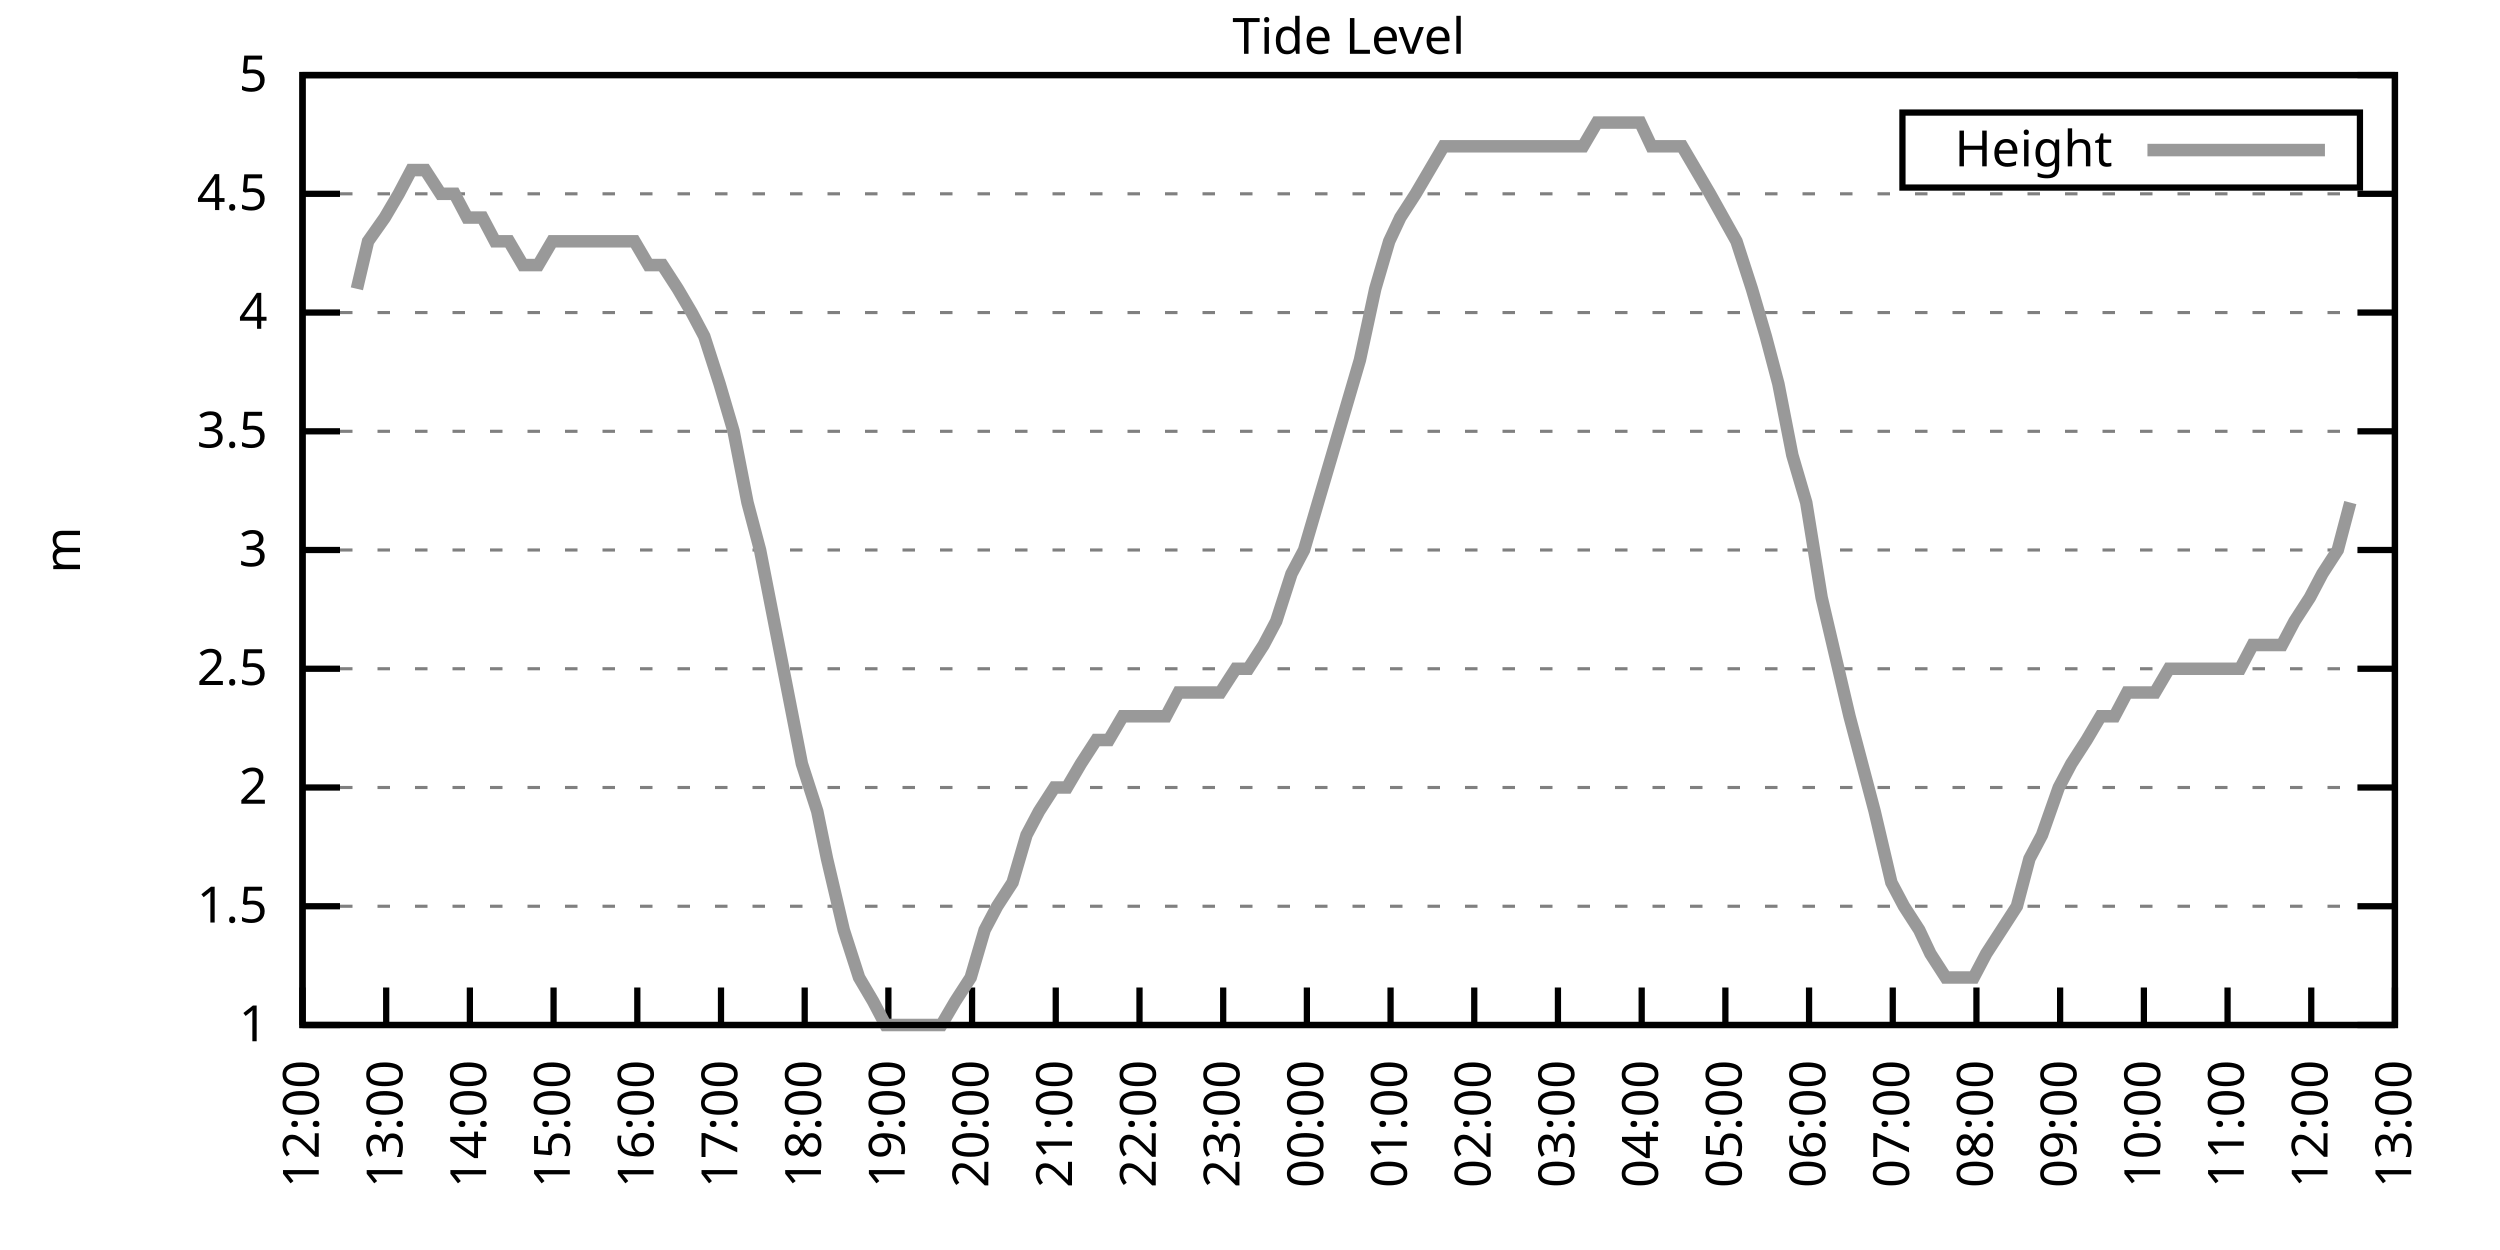
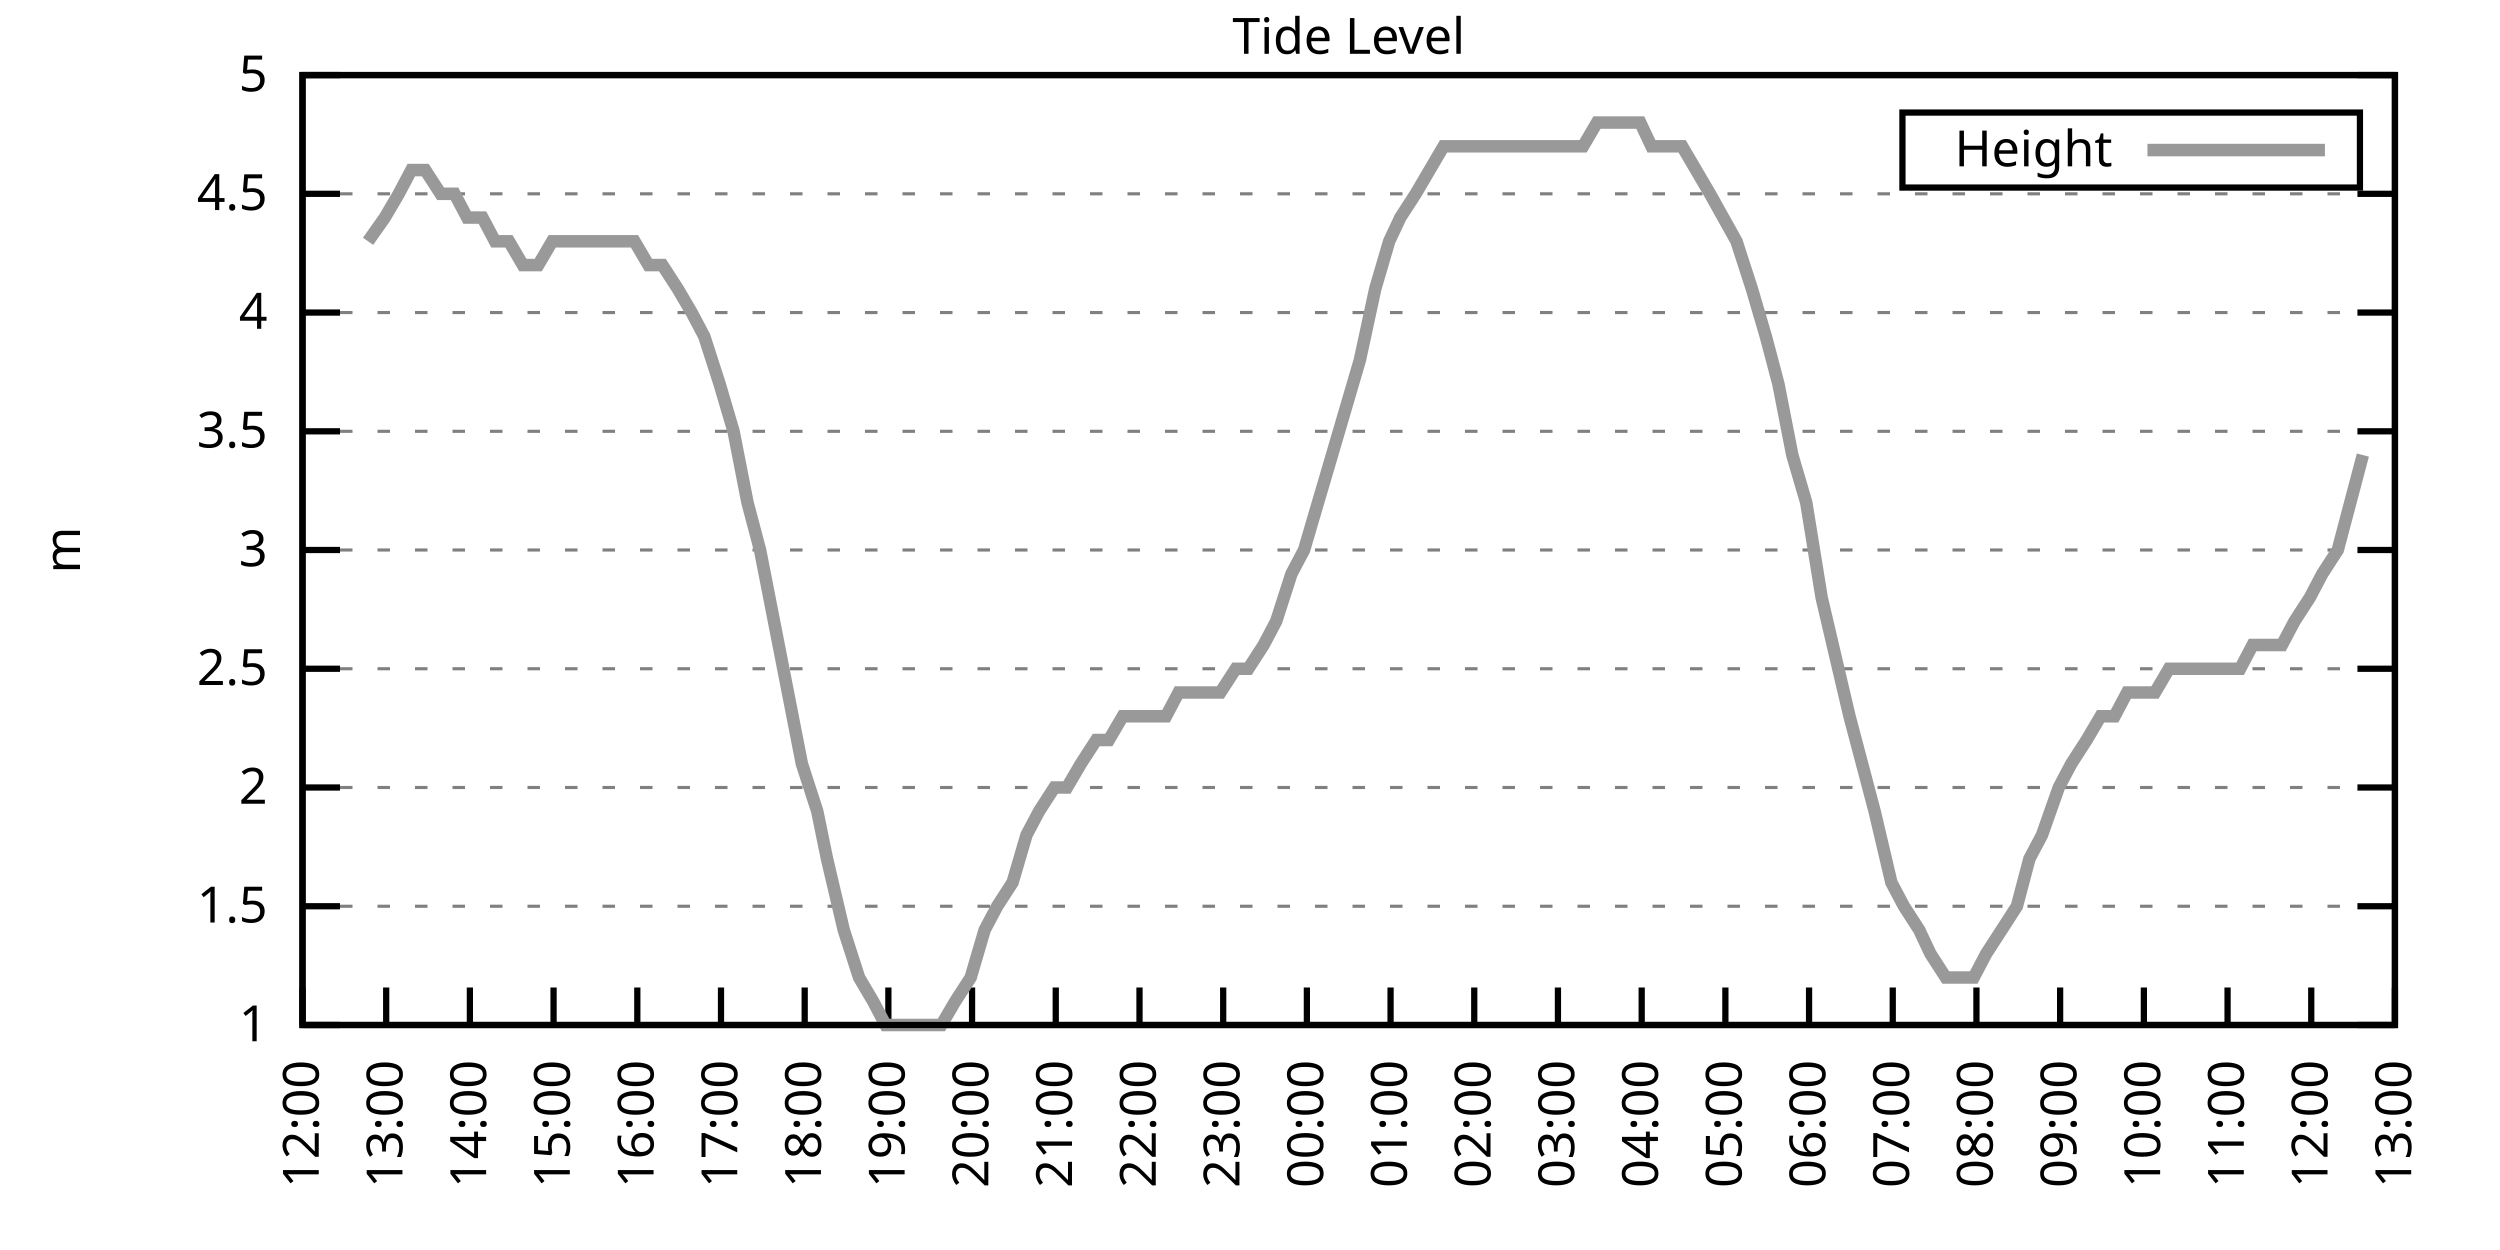
<svg xmlns="http://www.w3.org/2000/svg" xmlns:xlink="http://www.w3.org/1999/xlink" width="400" height="200" viewBox="0 0 400 200">
  <g id="gnuplot_canvas">
    <rect x="0" y="0" width="400" height="200" fill="none" />
    <defs>
      <circle id="gpDot" r="0.5" stroke-width="0.5" stroke="currentColor" />
      <path id="gpPt0" stroke-width="0.333" stroke="currentColor" d="M-1,0 h2 M0,-1 v2" />
      <path id="gpPt1" stroke-width="0.333" stroke="currentColor" d="M-1,-1 L1,1 M1,-1 L-1,1" />
      <path id="gpPt2" stroke-width="0.333" stroke="currentColor" d="M-1,0 L1,0 M0,-1 L0,1 M-1,-1 L1,1 M-1,1 L1,-1" />
      <rect id="gpPt3" stroke-width="0.333" stroke="currentColor" x="-1" y="-1" width="2" height="2" />
      <rect id="gpPt4" stroke-width="0.333" stroke="currentColor" fill="currentColor" x="-1" y="-1" width="2" height="2" />
      <circle id="gpPt5" stroke-width="0.333" stroke="currentColor" cx="0" cy="0" r="1" />
      <use xlink:href="#gpPt5" id="gpPt6" fill="currentColor" stroke="none" />
      <path id="gpPt7" stroke-width="0.333" stroke="currentColor" d="M0,-1.33 L-1.33,0.67 L1.33,0.67 z" />
      <use xlink:href="#gpPt7" id="gpPt8" fill="currentColor" stroke="none" />
      <use xlink:href="#gpPt7" id="gpPt9" stroke="currentColor" transform="rotate(180)" />
      <use xlink:href="#gpPt9" id="gpPt10" fill="currentColor" stroke="none" />
      <use xlink:href="#gpPt3" id="gpPt11" stroke="currentColor" transform="rotate(45)" />
      <use xlink:href="#gpPt11" id="gpPt12" fill="currentColor" stroke="none" />
      <path id="gpPt13" stroke-width="0.333" stroke="currentColor" d="M0,1.330 L1.265,0.411 L0.782,-1.067 L-0.782,-1.076 L-1.265,0.411 z" />
      <use xlink:href="#gpPt13" id="gpPt14" fill="currentColor" stroke="none" />
      <filter id="textbox" filterUnits="objectBoundingBox" x="0" y="0" height="1" width="1">
        <feFlood flood-color="white" flood-opacity="1" result="bgnd" />
        <feComposite in="SourceGraphic" in2="bgnd" operator="atop" />
      </filter>
      <filter id="greybox" filterUnits="objectBoundingBox" x="0" y="0" height="1" width="1">
        <feFlood flood-color="lightgrey" flood-opacity="1" result="grey" />
        <feComposite in="SourceGraphic" in2="grey" operator="atop" />
      </filter>
    </defs>
    <g fill="none" color="white" stroke="currentColor" stroke-width="1.00" stroke-linecap="butt" stroke-linejoin="miter">
</g>
    <g fill="none" color="black" stroke="currentColor" stroke-width="1.00" stroke-linecap="butt" stroke-linejoin="miter">
      <g stroke="none" shape-rendering="crispEdges">
        <polygon fill="rgb(255, 255, 255)" points="48.40,164.00 383.18,164.00 383.18,12.02 48.40,12.02 " />
      </g>
    </g>
    <g fill="none" color="black" stroke="currentColor" stroke-width="1.00" stroke-linecap="butt" stroke-linejoin="miter">
</g>
    <g fill="none" color="black" stroke="black" stroke-width="0.50" stroke-linecap="butt" stroke-linejoin="miter">
</g>
    <g fill="none" color="gray" stroke="currentColor" stroke-width="0.50" stroke-linecap="butt" stroke-linejoin="miter">
      <path stroke="gray" stroke-dasharray="2,4" class="gridline" d="M48.40,164.00 L383.19,164.00  " />
    </g>
    <g fill="none" color="gray" stroke="gray" stroke-width="1.00" stroke-linecap="butt" stroke-linejoin="miter">
</g>
    <g fill="none" color="black" stroke="currentColor" stroke-width="1.00" stroke-linecap="butt" stroke-linejoin="miter">
      <path stroke="black" d="M48.40,164.00 L54.40,164.00 M383.19,164.00 L377.19,164.00  " />
      <g transform="translate(42.80,166.60)" stroke="none" fill="black" font-family="Sans" font-size="8.00" text-anchor="end">
        <text>
          <tspan font-family="Sans"> 1</tspan>
        </text>
      </g>
    </g>
    <g fill="none" color="black" stroke="currentColor" stroke-width="1.00" stroke-linecap="butt" stroke-linejoin="miter">
</g>
    <g fill="none" color="black" stroke="black" stroke-width="0.50" stroke-linecap="butt" stroke-linejoin="miter">
</g>
    <g fill="none" color="gray" stroke="currentColor" stroke-width="0.50" stroke-linecap="butt" stroke-linejoin="miter">
      <path stroke="gray" stroke-dasharray="2,4" class="gridline" d="M48.40,145.00 L383.19,145.00  " />
    </g>
    <g fill="none" color="gray" stroke="gray" stroke-width="1.00" stroke-linecap="butt" stroke-linejoin="miter">
</g>
    <g fill="none" color="black" stroke="currentColor" stroke-width="1.00" stroke-linecap="butt" stroke-linejoin="miter">
      <path stroke="black" d="M48.40,145.00 L54.40,145.00 M383.19,145.00 L377.19,145.00  " />
      <g transform="translate(42.80,147.60)" stroke="none" fill="black" font-family="Sans" font-size="8.00" text-anchor="end">
        <text>
          <tspan font-family="Sans"> 1.5</tspan>
        </text>
      </g>
    </g>
    <g fill="none" color="black" stroke="currentColor" stroke-width="1.00" stroke-linecap="butt" stroke-linejoin="miter">
</g>
    <g fill="none" color="black" stroke="black" stroke-width="0.50" stroke-linecap="butt" stroke-linejoin="miter">
</g>
    <g fill="none" color="gray" stroke="currentColor" stroke-width="0.50" stroke-linecap="butt" stroke-linejoin="miter">
      <path stroke="gray" stroke-dasharray="2,4" class="gridline" d="M48.40,126.00 L383.19,126.00  " />
    </g>
    <g fill="none" color="gray" stroke="gray" stroke-width="1.00" stroke-linecap="butt" stroke-linejoin="miter">
</g>
    <g fill="none" color="black" stroke="currentColor" stroke-width="1.00" stroke-linecap="butt" stroke-linejoin="miter">
      <path stroke="black" d="M48.40,126.00 L54.40,126.00 M383.19,126.00 L377.19,126.00  " />
      <g transform="translate(42.80,128.60)" stroke="none" fill="black" font-family="Sans" font-size="8.00" text-anchor="end">
        <text>
          <tspan font-family="Sans"> 2</tspan>
        </text>
      </g>
    </g>
    <g fill="none" color="black" stroke="currentColor" stroke-width="1.00" stroke-linecap="butt" stroke-linejoin="miter">
</g>
    <g fill="none" color="black" stroke="black" stroke-width="0.50" stroke-linecap="butt" stroke-linejoin="miter">
</g>
    <g fill="none" color="gray" stroke="currentColor" stroke-width="0.50" stroke-linecap="butt" stroke-linejoin="miter">
      <path stroke="gray" stroke-dasharray="2,4" class="gridline" d="M48.40,107.00 L383.19,107.00  " />
    </g>
    <g fill="none" color="gray" stroke="gray" stroke-width="1.00" stroke-linecap="butt" stroke-linejoin="miter">
</g>
    <g fill="none" color="black" stroke="currentColor" stroke-width="1.00" stroke-linecap="butt" stroke-linejoin="miter">
      <path stroke="black" d="M48.40,107.00 L54.40,107.00 M383.19,107.00 L377.19,107.00  " />
      <g transform="translate(42.80,109.60)" stroke="none" fill="black" font-family="Sans" font-size="8.00" text-anchor="end">
        <text>
          <tspan font-family="Sans"> 2.5</tspan>
        </text>
      </g>
    </g>
    <g fill="none" color="black" stroke="currentColor" stroke-width="1.00" stroke-linecap="butt" stroke-linejoin="miter">
</g>
    <g fill="none" color="black" stroke="black" stroke-width="0.50" stroke-linecap="butt" stroke-linejoin="miter">
</g>
    <g fill="none" color="gray" stroke="currentColor" stroke-width="0.50" stroke-linecap="butt" stroke-linejoin="miter">
      <path stroke="gray" stroke-dasharray="2,4" class="gridline" d="M48.40,88.00 L383.19,88.00  " />
    </g>
    <g fill="none" color="gray" stroke="gray" stroke-width="1.00" stroke-linecap="butt" stroke-linejoin="miter">
</g>
    <g fill="none" color="black" stroke="currentColor" stroke-width="1.00" stroke-linecap="butt" stroke-linejoin="miter">
      <path stroke="black" d="M48.40,88.00 L54.40,88.00 M383.19,88.00 L377.19,88.00  " />
      <g transform="translate(42.80,90.60)" stroke="none" fill="black" font-family="Sans" font-size="8.00" text-anchor="end">
        <text>
          <tspan font-family="Sans"> 3</tspan>
        </text>
      </g>
    </g>
    <g fill="none" color="black" stroke="currentColor" stroke-width="1.00" stroke-linecap="butt" stroke-linejoin="miter">
</g>
    <g fill="none" color="black" stroke="black" stroke-width="0.50" stroke-linecap="butt" stroke-linejoin="miter">
</g>
    <g fill="none" color="gray" stroke="currentColor" stroke-width="0.50" stroke-linecap="butt" stroke-linejoin="miter">
      <path stroke="gray" stroke-dasharray="2,4" class="gridline" d="M48.40,69.01 L383.19,69.01  " />
    </g>
    <g fill="none" color="gray" stroke="gray" stroke-width="1.00" stroke-linecap="butt" stroke-linejoin="miter">
</g>
    <g fill="none" color="black" stroke="currentColor" stroke-width="1.00" stroke-linecap="butt" stroke-linejoin="miter">
      <path stroke="black" d="M48.40,69.01 L54.40,69.01 M383.19,69.01 L377.19,69.01  " />
      <g transform="translate(42.80,71.61)" stroke="none" fill="black" font-family="Sans" font-size="8.00" text-anchor="end">
        <text>
          <tspan font-family="Sans"> 3.5</tspan>
        </text>
      </g>
    </g>
    <g fill="none" color="black" stroke="currentColor" stroke-width="1.00" stroke-linecap="butt" stroke-linejoin="miter">
</g>
    <g fill="none" color="black" stroke="black" stroke-width="0.50" stroke-linecap="butt" stroke-linejoin="miter">
</g>
    <g fill="none" color="gray" stroke="currentColor" stroke-width="0.50" stroke-linecap="butt" stroke-linejoin="miter">
      <path stroke="gray" stroke-dasharray="2,4" class="gridline" d="M48.40,50.01 L383.19,50.01  " />
    </g>
    <g fill="none" color="gray" stroke="gray" stroke-width="1.00" stroke-linecap="butt" stroke-linejoin="miter">
</g>
    <g fill="none" color="black" stroke="currentColor" stroke-width="1.00" stroke-linecap="butt" stroke-linejoin="miter">
      <path stroke="black" d="M48.40,50.01 L54.40,50.01 M383.19,50.01 L377.19,50.01  " />
      <g transform="translate(42.80,52.61)" stroke="none" fill="black" font-family="Sans" font-size="8.00" text-anchor="end">
        <text>
          <tspan font-family="Sans"> 4</tspan>
        </text>
      </g>
    </g>
    <g fill="none" color="black" stroke="currentColor" stroke-width="1.00" stroke-linecap="butt" stroke-linejoin="miter">
</g>
    <g fill="none" color="black" stroke="black" stroke-width="0.50" stroke-linecap="butt" stroke-linejoin="miter">
</g>
    <g fill="none" color="gray" stroke="currentColor" stroke-width="0.50" stroke-linecap="butt" stroke-linejoin="miter">
      <path stroke="gray" stroke-dasharray="2,4" class="gridline" d="M48.40,31.01 L383.19,31.01  " />
    </g>
    <g fill="none" color="gray" stroke="gray" stroke-width="1.00" stroke-linecap="butt" stroke-linejoin="miter">
</g>
    <g fill="none" color="black" stroke="currentColor" stroke-width="1.00" stroke-linecap="butt" stroke-linejoin="miter">
      <path stroke="black" d="M48.40,31.01 L54.40,31.01 M383.19,31.01 L377.19,31.01  " />
      <g transform="translate(42.80,33.61)" stroke="none" fill="black" font-family="Sans" font-size="8.00" text-anchor="end">
        <text>
          <tspan font-family="Sans"> 4.5</tspan>
        </text>
      </g>
    </g>
    <g fill="none" color="black" stroke="currentColor" stroke-width="1.00" stroke-linecap="butt" stroke-linejoin="miter">
</g>
    <g fill="none" color="black" stroke="black" stroke-width="0.50" stroke-linecap="butt" stroke-linejoin="miter">
</g>
    <g fill="none" color="gray" stroke="currentColor" stroke-width="0.50" stroke-linecap="butt" stroke-linejoin="miter">
      <path stroke="gray" stroke-dasharray="2,4" class="gridline" d="M48.40,12.01 L383.19,12.01  " />
    </g>
    <g fill="none" color="gray" stroke="gray" stroke-width="1.00" stroke-linecap="butt" stroke-linejoin="miter">
</g>
    <g fill="none" color="black" stroke="currentColor" stroke-width="1.00" stroke-linecap="butt" stroke-linejoin="miter">
      <path stroke="black" d="M48.40,12.01 L54.40,12.01 M383.19,12.01 L377.19,12.01  " />
      <g transform="translate(42.80,14.61)" stroke="none" fill="black" font-family="Sans" font-size="8.00" text-anchor="end">
        <text>
          <tspan font-family="Sans"> 5</tspan>
        </text>
      </g>
    </g>
    <g fill="none" color="black" stroke="currentColor" stroke-width="1.00" stroke-linecap="butt" stroke-linejoin="miter">
      <path stroke="black" d="M48.40,164.00 L48.40,158.00  " />
      <g transform="translate(51.00,169.60) rotate(270.00)" stroke="none" fill="black" font-family="Sans" font-size="8.00" text-anchor="end">
        <text>
          <tspan font-family="Sans">12:00</tspan>
        </text>
      </g>
    </g>
    <g fill="none" color="black" stroke="currentColor" stroke-width="1.00" stroke-linecap="butt" stroke-linejoin="miter">
      <path stroke="black" d="M61.79,164.00 L61.79,158.00  " />
      <g transform="translate(64.39,169.60) rotate(270.00)" stroke="none" fill="black" font-family="Sans" font-size="8.00" text-anchor="end">
        <text>
          <tspan font-family="Sans">13:00</tspan>
        </text>
      </g>
    </g>
    <g fill="none" color="black" stroke="currentColor" stroke-width="1.00" stroke-linecap="butt" stroke-linejoin="miter">
      <path stroke="black" d="M75.18,164.00 L75.18,158.00  " />
      <g transform="translate(77.78,169.60) rotate(270.00)" stroke="none" fill="black" font-family="Sans" font-size="8.00" text-anchor="end">
        <text>
          <tspan font-family="Sans">14:00</tspan>
        </text>
      </g>
    </g>
    <g fill="none" color="black" stroke="currentColor" stroke-width="1.00" stroke-linecap="butt" stroke-linejoin="miter">
      <path stroke="black" d="M88.57,164.00 L88.57,158.00  " />
      <g transform="translate(91.17,169.60) rotate(270.00)" stroke="none" fill="black" font-family="Sans" font-size="8.00" text-anchor="end">
        <text>
          <tspan font-family="Sans">15:00</tspan>
        </text>
      </g>
    </g>
    <g fill="none" color="black" stroke="currentColor" stroke-width="1.00" stroke-linecap="butt" stroke-linejoin="miter">
      <path stroke="black" d="M101.97,164.00 L101.97,158.00  " />
      <g transform="translate(104.57,169.60) rotate(270.00)" stroke="none" fill="black" font-family="Sans" font-size="8.00" text-anchor="end">
        <text>
          <tspan font-family="Sans">16:00</tspan>
        </text>
      </g>
    </g>
    <g fill="none" color="black" stroke="currentColor" stroke-width="1.00" stroke-linecap="butt" stroke-linejoin="miter">
      <path stroke="black" d="M115.36,164.00 L115.36,158.00  " />
      <g transform="translate(117.96,169.60) rotate(270.00)" stroke="none" fill="black" font-family="Sans" font-size="8.00" text-anchor="end">
        <text>
          <tspan font-family="Sans">17:00</tspan>
        </text>
      </g>
    </g>
    <g fill="none" color="black" stroke="currentColor" stroke-width="1.00" stroke-linecap="butt" stroke-linejoin="miter">
      <path stroke="black" d="M128.75,164.00 L128.75,158.00  " />
      <g transform="translate(131.35,169.60) rotate(270.00)" stroke="none" fill="black" font-family="Sans" font-size="8.00" text-anchor="end">
        <text>
          <tspan font-family="Sans">18:00</tspan>
        </text>
      </g>
    </g>
    <g fill="none" color="black" stroke="currentColor" stroke-width="1.00" stroke-linecap="butt" stroke-linejoin="miter">
      <path stroke="black" d="M142.14,164.00 L142.14,158.00  " />
      <g transform="translate(144.74,169.60) rotate(270.00)" stroke="none" fill="black" font-family="Sans" font-size="8.00" text-anchor="end">
        <text>
          <tspan font-family="Sans">19:00</tspan>
        </text>
      </g>
    </g>
    <g fill="none" color="black" stroke="currentColor" stroke-width="1.00" stroke-linecap="butt" stroke-linejoin="miter">
      <path stroke="black" d="M155.53,164.00 L155.53,158.00  " />
      <g transform="translate(158.13,169.60) rotate(270.00)" stroke="none" fill="black" font-family="Sans" font-size="8.00" text-anchor="end">
        <text>
          <tspan font-family="Sans">20:00</tspan>
        </text>
      </g>
    </g>
    <g fill="none" color="black" stroke="currentColor" stroke-width="1.00" stroke-linecap="butt" stroke-linejoin="miter">
      <path stroke="black" d="M168.92,164.00 L168.92,158.00  " />
      <g transform="translate(171.52,169.60) rotate(270.00)" stroke="none" fill="black" font-family="Sans" font-size="8.00" text-anchor="end">
        <text>
          <tspan font-family="Sans">21:00</tspan>
        </text>
      </g>
    </g>
    <g fill="none" color="black" stroke="currentColor" stroke-width="1.00" stroke-linecap="butt" stroke-linejoin="miter">
      <path stroke="black" d="M182.32,164.00 L182.32,158.00  " />
      <g transform="translate(184.92,169.60) rotate(270.00)" stroke="none" fill="black" font-family="Sans" font-size="8.00" text-anchor="end">
        <text>
          <tspan font-family="Sans">22:00</tspan>
        </text>
      </g>
    </g>
    <g fill="none" color="black" stroke="currentColor" stroke-width="1.00" stroke-linecap="butt" stroke-linejoin="miter">
      <path stroke="black" d="M195.71,164.00 L195.71,158.00  " />
      <g transform="translate(198.31,169.60) rotate(270.00)" stroke="none" fill="black" font-family="Sans" font-size="8.00" text-anchor="end">
        <text>
          <tspan font-family="Sans">23:00</tspan>
        </text>
      </g>
    </g>
    <g fill="none" color="black" stroke="currentColor" stroke-width="1.00" stroke-linecap="butt" stroke-linejoin="miter">
      <path stroke="black" d="M209.10,164.00 L209.10,158.00  " />
      <g transform="translate(211.70,169.60) rotate(270.00)" stroke="none" fill="black" font-family="Sans" font-size="8.00" text-anchor="end">
        <text>
          <tspan font-family="Sans">00:00</tspan>
        </text>
      </g>
    </g>
    <g fill="none" color="black" stroke="currentColor" stroke-width="1.00" stroke-linecap="butt" stroke-linejoin="miter">
      <path stroke="black" d="M222.49,164.00 L222.49,158.00  " />
      <g transform="translate(225.09,169.60) rotate(270.00)" stroke="none" fill="black" font-family="Sans" font-size="8.00" text-anchor="end">
        <text>
          <tspan font-family="Sans">01:00</tspan>
        </text>
      </g>
    </g>
    <g fill="none" color="black" stroke="currentColor" stroke-width="1.00" stroke-linecap="butt" stroke-linejoin="miter">
      <path stroke="black" d="M235.88,164.00 L235.88,158.00  " />
      <g transform="translate(238.48,169.60) rotate(270.00)" stroke="none" fill="black" font-family="Sans" font-size="8.00" text-anchor="end">
        <text>
          <tspan font-family="Sans">02:00</tspan>
        </text>
      </g>
    </g>
    <g fill="none" color="black" stroke="currentColor" stroke-width="1.00" stroke-linecap="butt" stroke-linejoin="miter">
      <path stroke="black" d="M249.27,164.00 L249.27,158.00  " />
      <g transform="translate(251.87,169.60) rotate(270.00)" stroke="none" fill="black" font-family="Sans" font-size="8.00" text-anchor="end">
        <text>
          <tspan font-family="Sans">03:00</tspan>
        </text>
      </g>
    </g>
    <g fill="none" color="black" stroke="currentColor" stroke-width="1.00" stroke-linecap="butt" stroke-linejoin="miter">
      <path stroke="black" d="M262.67,164.00 L262.67,158.00  " />
      <g transform="translate(265.27,169.60) rotate(270.00)" stroke="none" fill="black" font-family="Sans" font-size="8.00" text-anchor="end">
        <text>
          <tspan font-family="Sans">04:00</tspan>
        </text>
      </g>
    </g>
    <g fill="none" color="black" stroke="currentColor" stroke-width="1.00" stroke-linecap="butt" stroke-linejoin="miter">
      <path stroke="black" d="M276.06,164.00 L276.06,158.00  " />
      <g transform="translate(278.66,169.60) rotate(270.00)" stroke="none" fill="black" font-family="Sans" font-size="8.00" text-anchor="end">
        <text>
          <tspan font-family="Sans">05:00</tspan>
        </text>
      </g>
    </g>
    <g fill="none" color="black" stroke="currentColor" stroke-width="1.00" stroke-linecap="butt" stroke-linejoin="miter">
      <path stroke="black" d="M289.45,164.00 L289.45,158.00  " />
      <g transform="translate(292.05,169.60) rotate(270.00)" stroke="none" fill="black" font-family="Sans" font-size="8.00" text-anchor="end">
        <text>
          <tspan font-family="Sans">06:00</tspan>
        </text>
      </g>
    </g>
    <g fill="none" color="black" stroke="currentColor" stroke-width="1.00" stroke-linecap="butt" stroke-linejoin="miter">
      <path stroke="black" d="M302.84,164.00 L302.84,158.00  " />
      <g transform="translate(305.44,169.60) rotate(270.00)" stroke="none" fill="black" font-family="Sans" font-size="8.00" text-anchor="end">
        <text>
          <tspan font-family="Sans">07:00</tspan>
        </text>
      </g>
    </g>
    <g fill="none" color="black" stroke="currentColor" stroke-width="1.00" stroke-linecap="butt" stroke-linejoin="miter">
      <path stroke="black" d="M316.23,164.00 L316.23,158.00  " />
      <g transform="translate(318.83,169.60) rotate(270.00)" stroke="none" fill="black" font-family="Sans" font-size="8.00" text-anchor="end">
        <text>
          <tspan font-family="Sans">08:00</tspan>
        </text>
      </g>
    </g>
    <g fill="none" color="black" stroke="currentColor" stroke-width="1.00" stroke-linecap="butt" stroke-linejoin="miter">
      <path stroke="black" d="M329.62,164.00 L329.62,158.00  " />
      <g transform="translate(332.22,169.60) rotate(270.00)" stroke="none" fill="black" font-family="Sans" font-size="8.00" text-anchor="end">
        <text>
          <tspan font-family="Sans">09:00</tspan>
        </text>
      </g>
    </g>
    <g fill="none" color="black" stroke="currentColor" stroke-width="1.00" stroke-linecap="butt" stroke-linejoin="miter">
      <path stroke="black" d="M343.02,164.00 L343.02,158.00  " />
      <g transform="translate(345.62,169.60) rotate(270.00)" stroke="none" fill="black" font-family="Sans" font-size="8.00" text-anchor="end">
        <text>
          <tspan font-family="Sans">10:00</tspan>
        </text>
      </g>
    </g>
    <g fill="none" color="black" stroke="currentColor" stroke-width="1.00" stroke-linecap="butt" stroke-linejoin="miter">
      <path stroke="black" d="M356.41,164.00 L356.41,158.00  " />
      <g transform="translate(359.01,169.60) rotate(270.00)" stroke="none" fill="black" font-family="Sans" font-size="8.00" text-anchor="end">
        <text>
          <tspan font-family="Sans">11:00</tspan>
        </text>
      </g>
    </g>
    <g fill="none" color="black" stroke="currentColor" stroke-width="1.00" stroke-linecap="butt" stroke-linejoin="miter">
      <path stroke="black" d="M369.80,164.00 L369.80,158.00  " />
      <g transform="translate(372.40,169.60) rotate(270.00)" stroke="none" fill="black" font-family="Sans" font-size="8.00" text-anchor="end">
        <text>
          <tspan font-family="Sans">12:00</tspan>
        </text>
      </g>
    </g>
    <g fill="none" color="black" stroke="currentColor" stroke-width="1.00" stroke-linecap="butt" stroke-linejoin="miter">
      <path stroke="black" d="M383.19,164.00 L383.19,158.00  " />
      <g transform="translate(385.79,169.60) rotate(270.00)" stroke="none" fill="black" font-family="Sans" font-size="8.00" text-anchor="end">
        <text>
          <tspan font-family="Sans">13:00</tspan>
        </text>
      </g>
    </g>
    <g fill="none" color="black" stroke="currentColor" stroke-width="1.00" stroke-linecap="butt" stroke-linejoin="miter">
</g>
    <g fill="none" color="black" stroke="currentColor" stroke-width="1.00" stroke-linecap="butt" stroke-linejoin="miter">
      <path stroke="black" d="M48.40,12.01 L48.40,164.00 L383.19,164.00 L383.19,12.01 L48.40,12.01 Z  " />
    </g>
    <g fill="none" color="black" stroke="currentColor" stroke-width="1.00" stroke-linecap="butt" stroke-linejoin="miter">
</g>
    <g fill="none" color="black" stroke="currentColor" stroke-width="1.00" stroke-linecap="butt" stroke-linejoin="miter">
      <path stroke="black" d="M304.39,30.01 L304.39,18.01 L377.59,18.01 L377.59,30.01 L304.39,30.01 Z  " />
    </g>
    <g id="Tide_level_plot_1">
      <g fill="none" color="white" stroke="black" stroke-width="2.00" stroke-linecap="butt" stroke-linejoin="miter">
</g>
      <g fill="none" color="black" stroke="currentColor" stroke-width="2.00" stroke-linecap="butt" stroke-linejoin="miter">
        <g transform="translate(337.99,26.61)" stroke="none" fill="black" font-family="Sans" font-size="8.00" text-anchor="end">
          <text>
            <tspan font-family="Sans">Height</tspan>
          </text>
        </g>
      </g>
      <g fill="none" color="black" stroke="currentColor" stroke-width="2.00" stroke-linecap="butt" stroke-linejoin="miter">
-         <path stroke="rgb(153, 153, 153)" d="M343.59,24.01 L371.99,24.01 M57.10,46.21 L58.89,38.61 L61.57,34.81 L63.80,31.01 L65.81,27.21 L68.04,27.21   L70.50,31.01 L72.73,31.01 L74.74,34.81 L77.19,34.81 L79.20,38.61 L81.43,38.61 L83.66,42.41 L86.12,42.41   L88.35,38.61 L90.36,38.61 L92.82,38.61 L94.82,38.61 L97.06,38.61 L99.51,38.61 L101.52,38.61 L103.75,42.41   L105.98,42.41 L108.44,46.21 L110.67,50.01 L112.68,53.81 L115.13,61.41 L117.37,69.01 L119.60,80.41 L121.61,88.00   L123.84,99.40 L126.07,110.80 L128.30,122.20 L130.76,129.80 L132.32,137.40 L135.00,148.80 L137.45,156.40 L139.69,160.20   L141.69,164.00 L143.93,164.00 L146.16,164.00 L148.61,164.00 L150.62,164.00 L152.85,160.20 L155.31,156.40 L157.54,148.80   L159.55,145.00 L162.01,141.20 L164.24,133.60 L166.25,129.80 L168.70,126.00 L170.71,126.00 L172.94,122.20 L175.40,118.40   L177.41,118.40 L179.64,114.60 L182.09,114.60 L184.10,114.60 L186.56,114.60 L188.57,110.80 L190.80,110.80 L193.25,110.80   L195.26,110.80 L197.72,107.00 L199.73,107.00 L202.18,103.20 L204.19,99.40 L206.64,91.80 L208.65,88.00 L210.88,80.41   L213.12,72.81 L215.35,65.21 L217.58,57.61 L220.04,46.21 L222.27,38.61 L224.05,34.81 L226.51,31.01 L228.74,27.21   L230.97,23.41 L233.20,23.41 L235.66,23.41 L237.44,23.41 L240.12,23.41 L244.14,23.41 L246.37,23.41 L249.05,23.41   L251.28,23.41 L253.29,23.41 L255.52,19.61 L257.98,19.61 L259.99,19.61 L262.44,19.61 L264.23,23.41 L266.91,23.41   L269.14,23.41 L271.37,27.21 L273.60,31.01 L277.84,38.61 L280.30,46.21 L282.53,53.81 L284.54,61.41 L286.77,72.81   L289.00,80.41 L291.46,95.60 L293.24,103.20 L295.92,114.60 L297.93,122.20 L299.94,129.80 L302.62,141.20 L304.63,145.00   L307.08,148.80 L308.87,152.60 L311.32,156.40 L313.33,156.40 L315.79,156.40 L317.79,152.60 L320.25,148.80 L322.70,145.00   L324.71,137.40 L326.72,133.60 L329.40,126.00 L331.41,122.20 L333.86,118.40 L336.10,114.60 L338.33,114.60 L340.34,110.80   L342.79,110.80 L344.80,110.80 L347.03,107.00 L349.04,107.00 L351.72,107.00 L353.51,107.00 L355.96,107.00 L358.42,107.00   L360.42,103.20 L362.43,103.20 L365.11,103.20 L367.12,99.40 L369.58,95.60 L371.58,91.80 L374.04,88.00 L376.05,80.41    " />
+         <path stroke="rgb(153, 153, 153)" d="M343.59,24.01 L371.99,24.01 M58.89,38.61 L61.57,34.81 L63.80,31.01 L65.81,27.21 L68.04,27.21 L70.50,31.01   L72.73,31.01 L74.74,34.81 L77.19,34.81 L79.20,38.61 L81.43,38.61 L83.66,42.41 L86.12,42.41 L88.35,38.61   L90.36,38.61 L92.82,38.61 L94.82,38.61 L97.06,38.61 L99.51,38.61 L101.52,38.61 L103.75,42.41 L105.98,42.41   L108.44,46.21 L110.67,50.01 L112.68,53.81 L115.13,61.41 L117.37,69.01 L119.60,80.41 L121.61,88.00 L123.84,99.40   L126.07,110.80 L128.30,122.20 L130.76,129.80 L132.32,137.40 L135.00,148.80 L137.45,156.40 L139.69,160.20 L141.69,164.00   L143.93,164.00 L146.16,164.00 L148.61,164.00 L150.62,164.00 L152.85,160.20 L155.31,156.40 L157.54,148.80 L159.55,145.00   L162.01,141.20 L164.24,133.60 L166.25,129.80 L168.70,126.00 L170.71,126.00 L172.94,122.20 L175.40,118.40 L177.41,118.40   L179.64,114.60 L182.09,114.60 L184.10,114.60 L186.56,114.60 L188.57,110.80 L190.80,110.80 L193.25,110.80 L195.26,110.80   L197.72,107.00 L199.73,107.00 L202.18,103.20 L204.19,99.40 L206.64,91.80 L208.65,88.00 L210.88,80.41 L213.12,72.81   L215.35,65.21 L217.58,57.61 L220.04,46.21 L222.27,38.61 L224.05,34.81 L226.51,31.01 L228.74,27.21 L230.97,23.41   L233.20,23.41 L235.66,23.41 L237.44,23.41 L240.12,23.41 L244.14,23.41 L246.37,23.41 L249.05,23.41 L251.28,23.41   L253.29,23.41 L255.52,19.61 L257.98,19.61 L259.99,19.61 L262.44,19.61 L264.23,23.41 L266.91,23.41 L269.14,23.41   L271.37,27.21 L273.60,31.01 L277.84,38.61 L280.30,46.21 L282.53,53.81 L284.54,61.41 L286.77,72.81 L289.00,80.41   L291.46,95.60 L293.24,103.20 L295.92,114.60 L297.93,122.20 L299.94,129.80 L302.62,141.20 L304.63,145.00 L307.08,148.80   L308.87,152.60 L311.32,156.40 L313.33,156.40 L315.79,156.40 L317.79,152.60 L320.25,148.80 L322.70,145.00 L324.71,137.40   L326.72,133.60 L329.40,126.00 L331.41,122.20 L333.86,118.40 L336.10,114.60 L338.33,114.60 L340.34,110.80 L342.79,110.80   L344.80,110.80 L347.03,107.00 L349.04,107.00 L351.72,107.00 L353.51,107.00 L355.96,107.00 L358.42,107.00 L360.42,103.20   L362.43,103.20 L365.11,103.20 L367.12,99.40 L369.58,95.60 L371.58,91.80 L374.04,88.00 L376.05,80.41 L378.06,72.81    " />
      </g>
    </g>
    <g fill="none" color="black" stroke="currentColor" stroke-width="2.00" stroke-linecap="butt" stroke-linejoin="miter">
</g>
    <g fill="none" color="black" stroke="black" stroke-width="1.00" stroke-linecap="butt" stroke-linejoin="miter">
</g>
    <g fill="none" color="black" stroke="currentColor" stroke-width="1.00" stroke-linecap="butt" stroke-linejoin="miter">
      <path stroke="black" d="M48.40,12.01 L48.40,164.00 L383.19,164.00 L383.19,12.01 L48.40,12.01 Z  " />
      <g transform="translate(12.80,88.01) rotate(270.00)" stroke="none" fill="black" font-family="Sans" font-size="8.00" text-anchor="middle">
        <text>
          <tspan font-family="Sans">m</tspan>
        </text>
      </g>
    </g>
    <g fill="none" color="black" stroke="currentColor" stroke-width="1.00" stroke-linecap="butt" stroke-linejoin="miter">
</g>
    <g fill="none" color="black" stroke="currentColor" stroke-width="1.00" stroke-linecap="butt" stroke-linejoin="miter">
      <g transform="translate(215.79,8.61)" stroke="none" fill="black" font-family="Sans" font-size="8.00" text-anchor="middle">
        <text>
          <tspan font-family="Sans">Tide Level</tspan>
        </text>
      </g>
    </g>
    <g fill="none" color="black" stroke="currentColor" stroke-width="1.00" stroke-linecap="butt" stroke-linejoin="miter">
</g>
  </g>
</svg>
